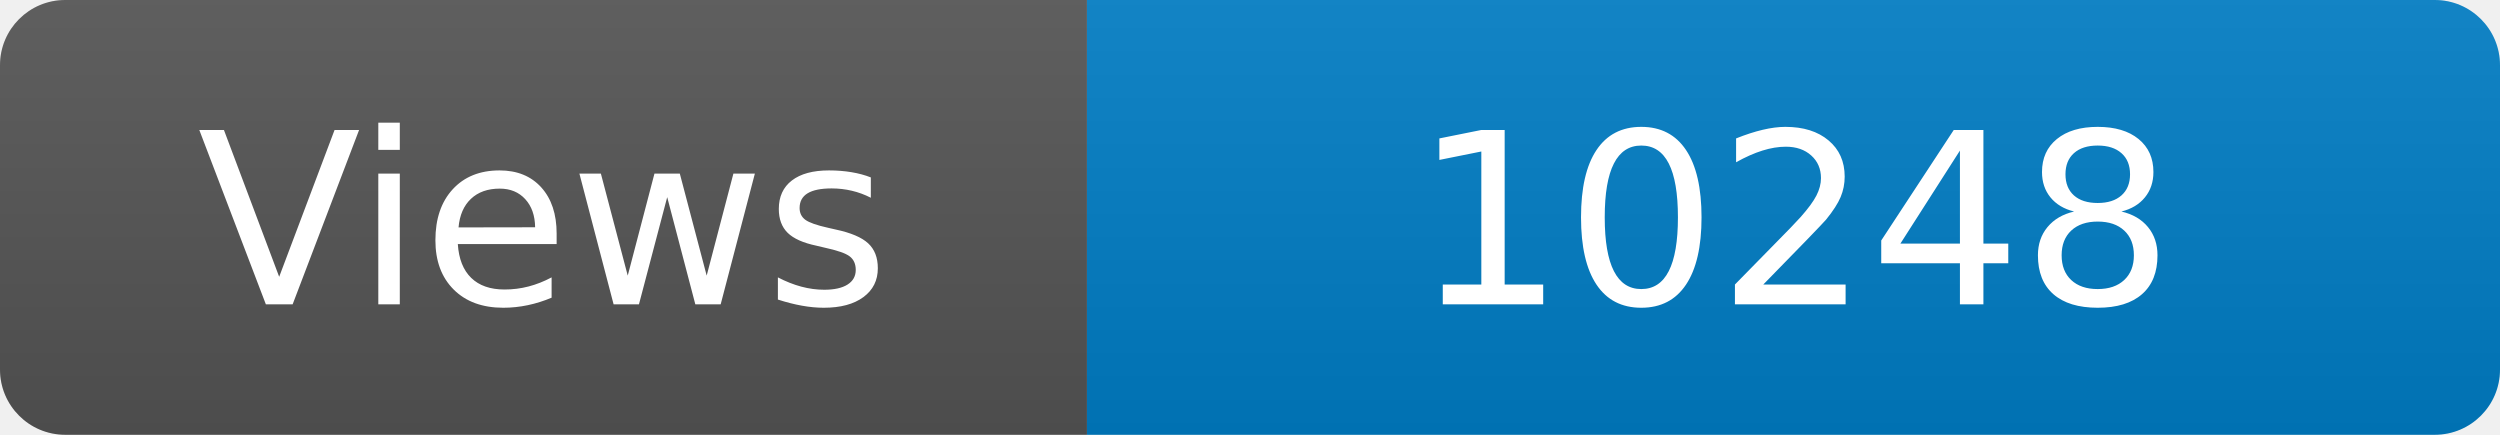
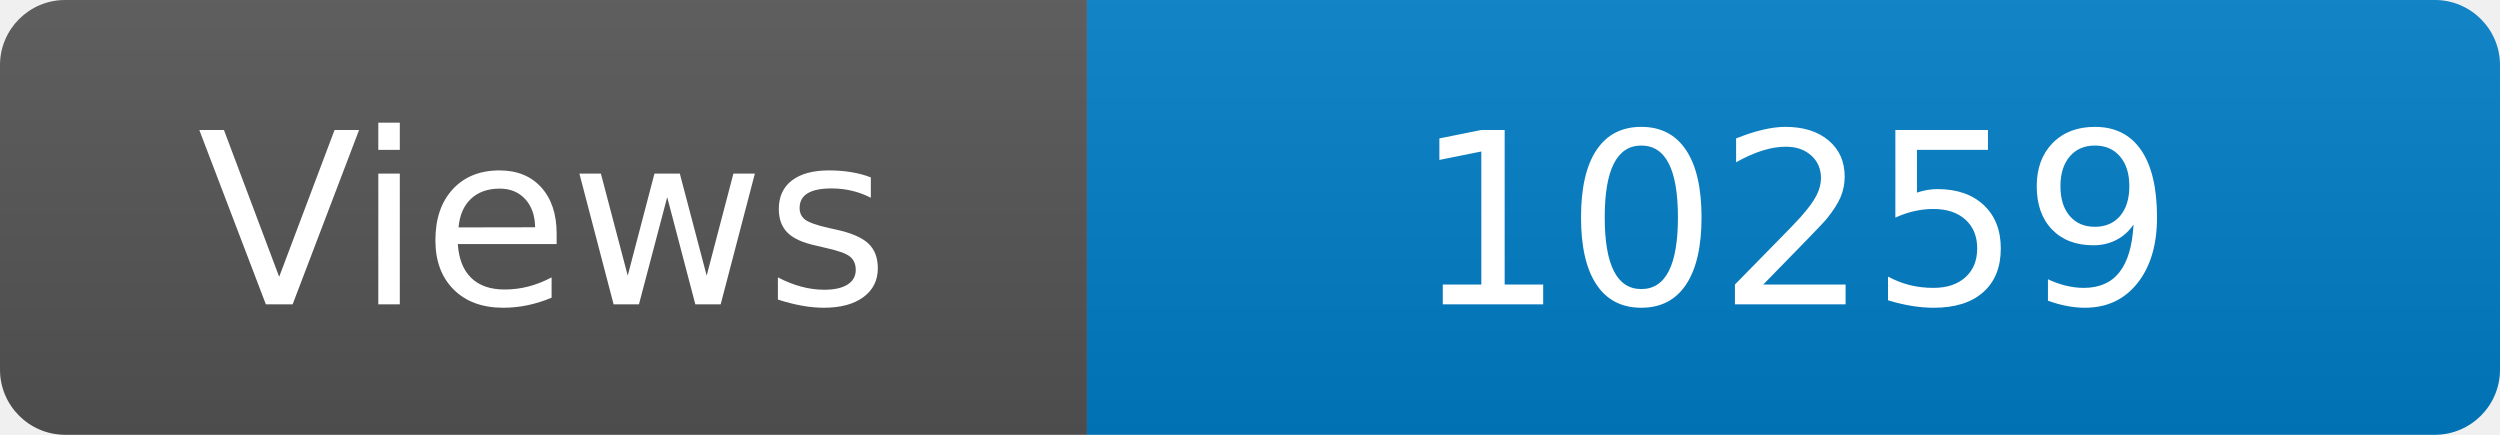
<svg xmlns="http://www.w3.org/2000/svg" width="115" height="20" role="img" aria-label="Maintained?: yes">
  <linearGradient id="s" x2="0" y2="100%">
    <stop offset="0" stop-color="#bbb" stop-opacity=".1" />
    <stop offset="1" stop-opacity=".1" />
  </linearGradient>
  <clipPath id="r">
    <rect width="115" height="20" rx="3" fill="#fff" />
  </clipPath>
  <g clip-path="url(#r)">
    <rect width="50" height="20" fill="#555" />
    <rect x="50" width="160" height="20" fill="#007ec6" />
    <rect width="115" height="20" fill="url(#s)" />
  </g>
  <g fill="#fff" text-anchor="middle" font-family="Verdana,Geneva,DejaVu Sans,sans-serif" font-size="110">
    <text x="250" y="140" transform="scale(.1)" fill="#fff">Views</text>
-     <text x="825" y="140" transform="scale(.1)" fill="#fff">10248</text>
+     <text x="825" y="140" transform="scale(.1)" fill="#fff">10259</text>
  </g>
</svg>
